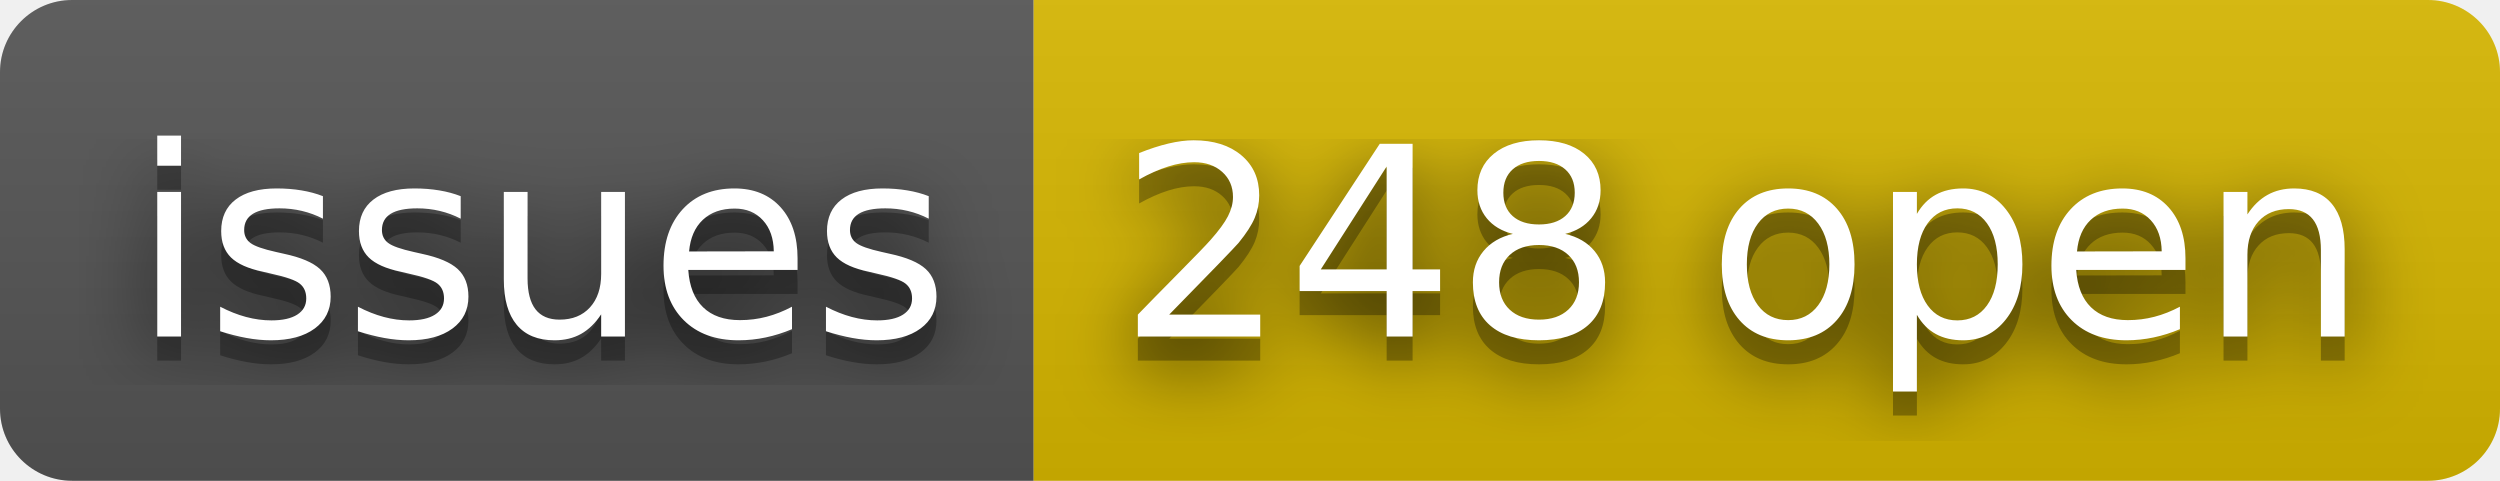
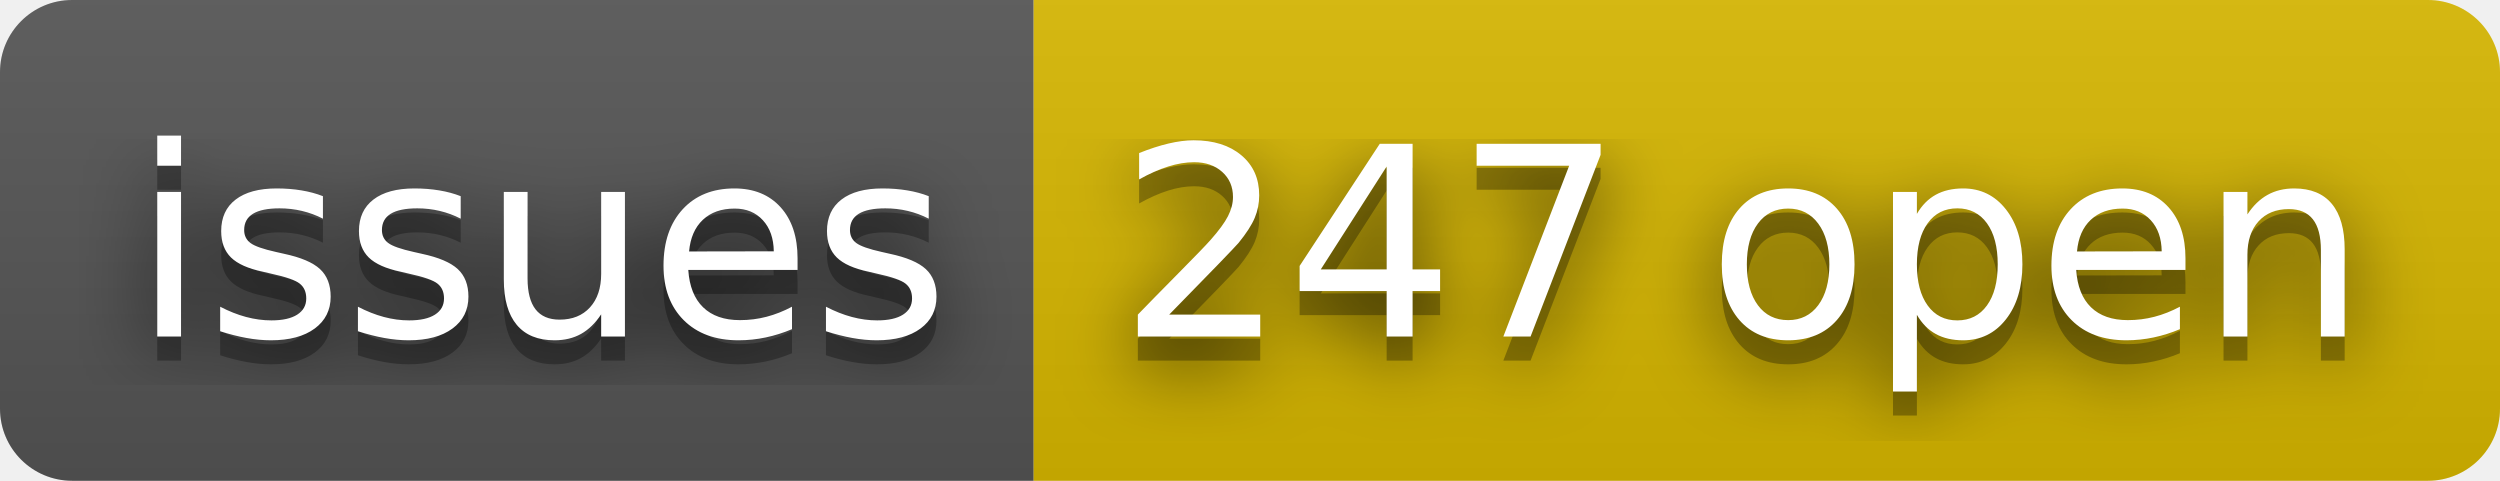
- <svg xmlns="http://www.w3.org/2000/svg" width="104" height="20" role="img" aria-label="issues: 248 open">
+ <svg xmlns="http://www.w3.org/2000/svg" width="104" height="20" role="img" aria-label="issues: 247 open">
  <filter id="blur">
    <feGaussianBlur stdDeviation="16" />
  </filter>
  <linearGradient id="s" x2="0" y2="100%">
    <stop offset="0" stop-color="#bbb" stop-opacity=".1" />
    <stop offset="1" stop-opacity=".1" />
  </linearGradient>
  <clipPath id="r">
    <rect width="104" height="20" rx="3" />
  </clipPath>
  <g clip-path="url(#r)">
    <rect width="43" height="20" fill="#555" />
    <rect x="43" width="61" height="20" fill="#d8b800" />
    <rect width="104" height="20" fill="url(#s)" />
  </g>
  <g fill="#fff" text-anchor="middle" font-family="Verdana,Geneva,DejaVu Sans,sans-serif" text-rendering="geometricPrecision" font-size="110">
    <g transform="scale(.1)">
      <g aria-hidden="true" fill="#010101">
        <text x="225" y="150" fill-opacity=".8" filter="url(#blur)" textLength="330">issues</text>
        <text x="225" y="150" fill-opacity=".3" textLength="330">issues</text>
      </g>
      <text x="225" y="140" textLength="330">issues</text>
    </g>
    <g transform="scale(.1)">
      <g aria-hidden="true" fill="#010101">
-         <text x="725" y="150" fill-opacity=".8" filter="url(#blur)" textLength="510">248 open</text>
-         <text x="725" y="150" fill-opacity=".3" textLength="510">248 open</text>
+         <text x="725" y="150" fill-opacity=".8" filter="url(#blur)" textLength="510">247 open</text>
+         <text x="725" y="150" fill-opacity=".3" textLength="510">247 open</text>
      </g>
-       <text x="725" y="140" textLength="510">248 open</text>
+       <text x="725" y="140" textLength="510">247 open</text>
    </g>
  </g>
</svg>
